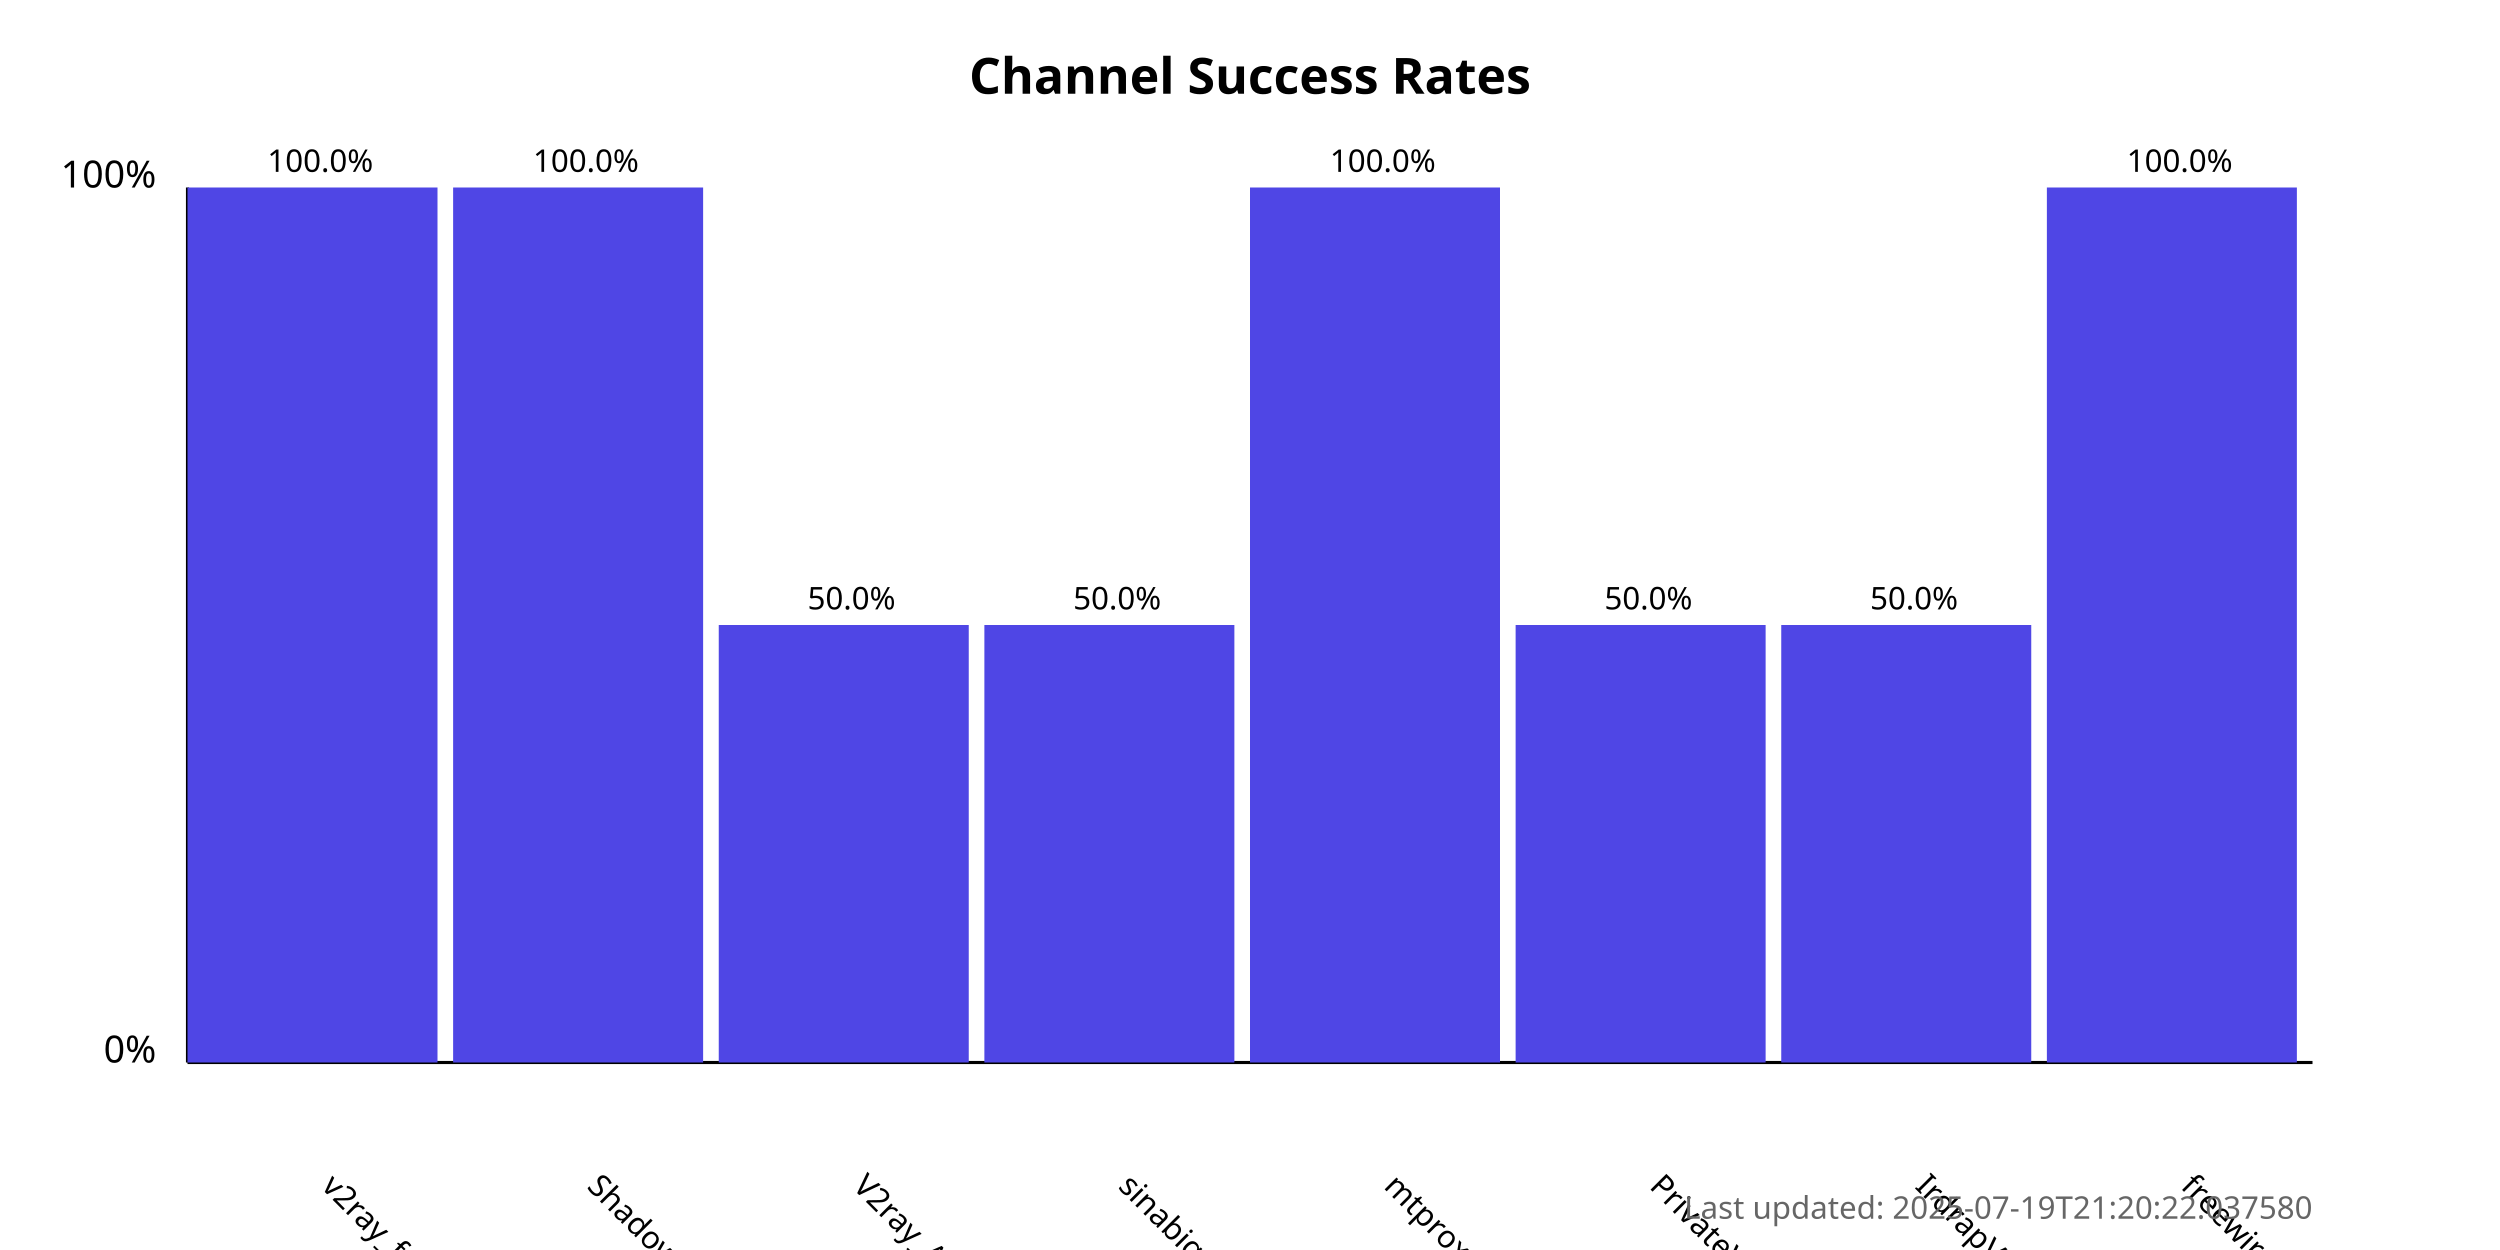
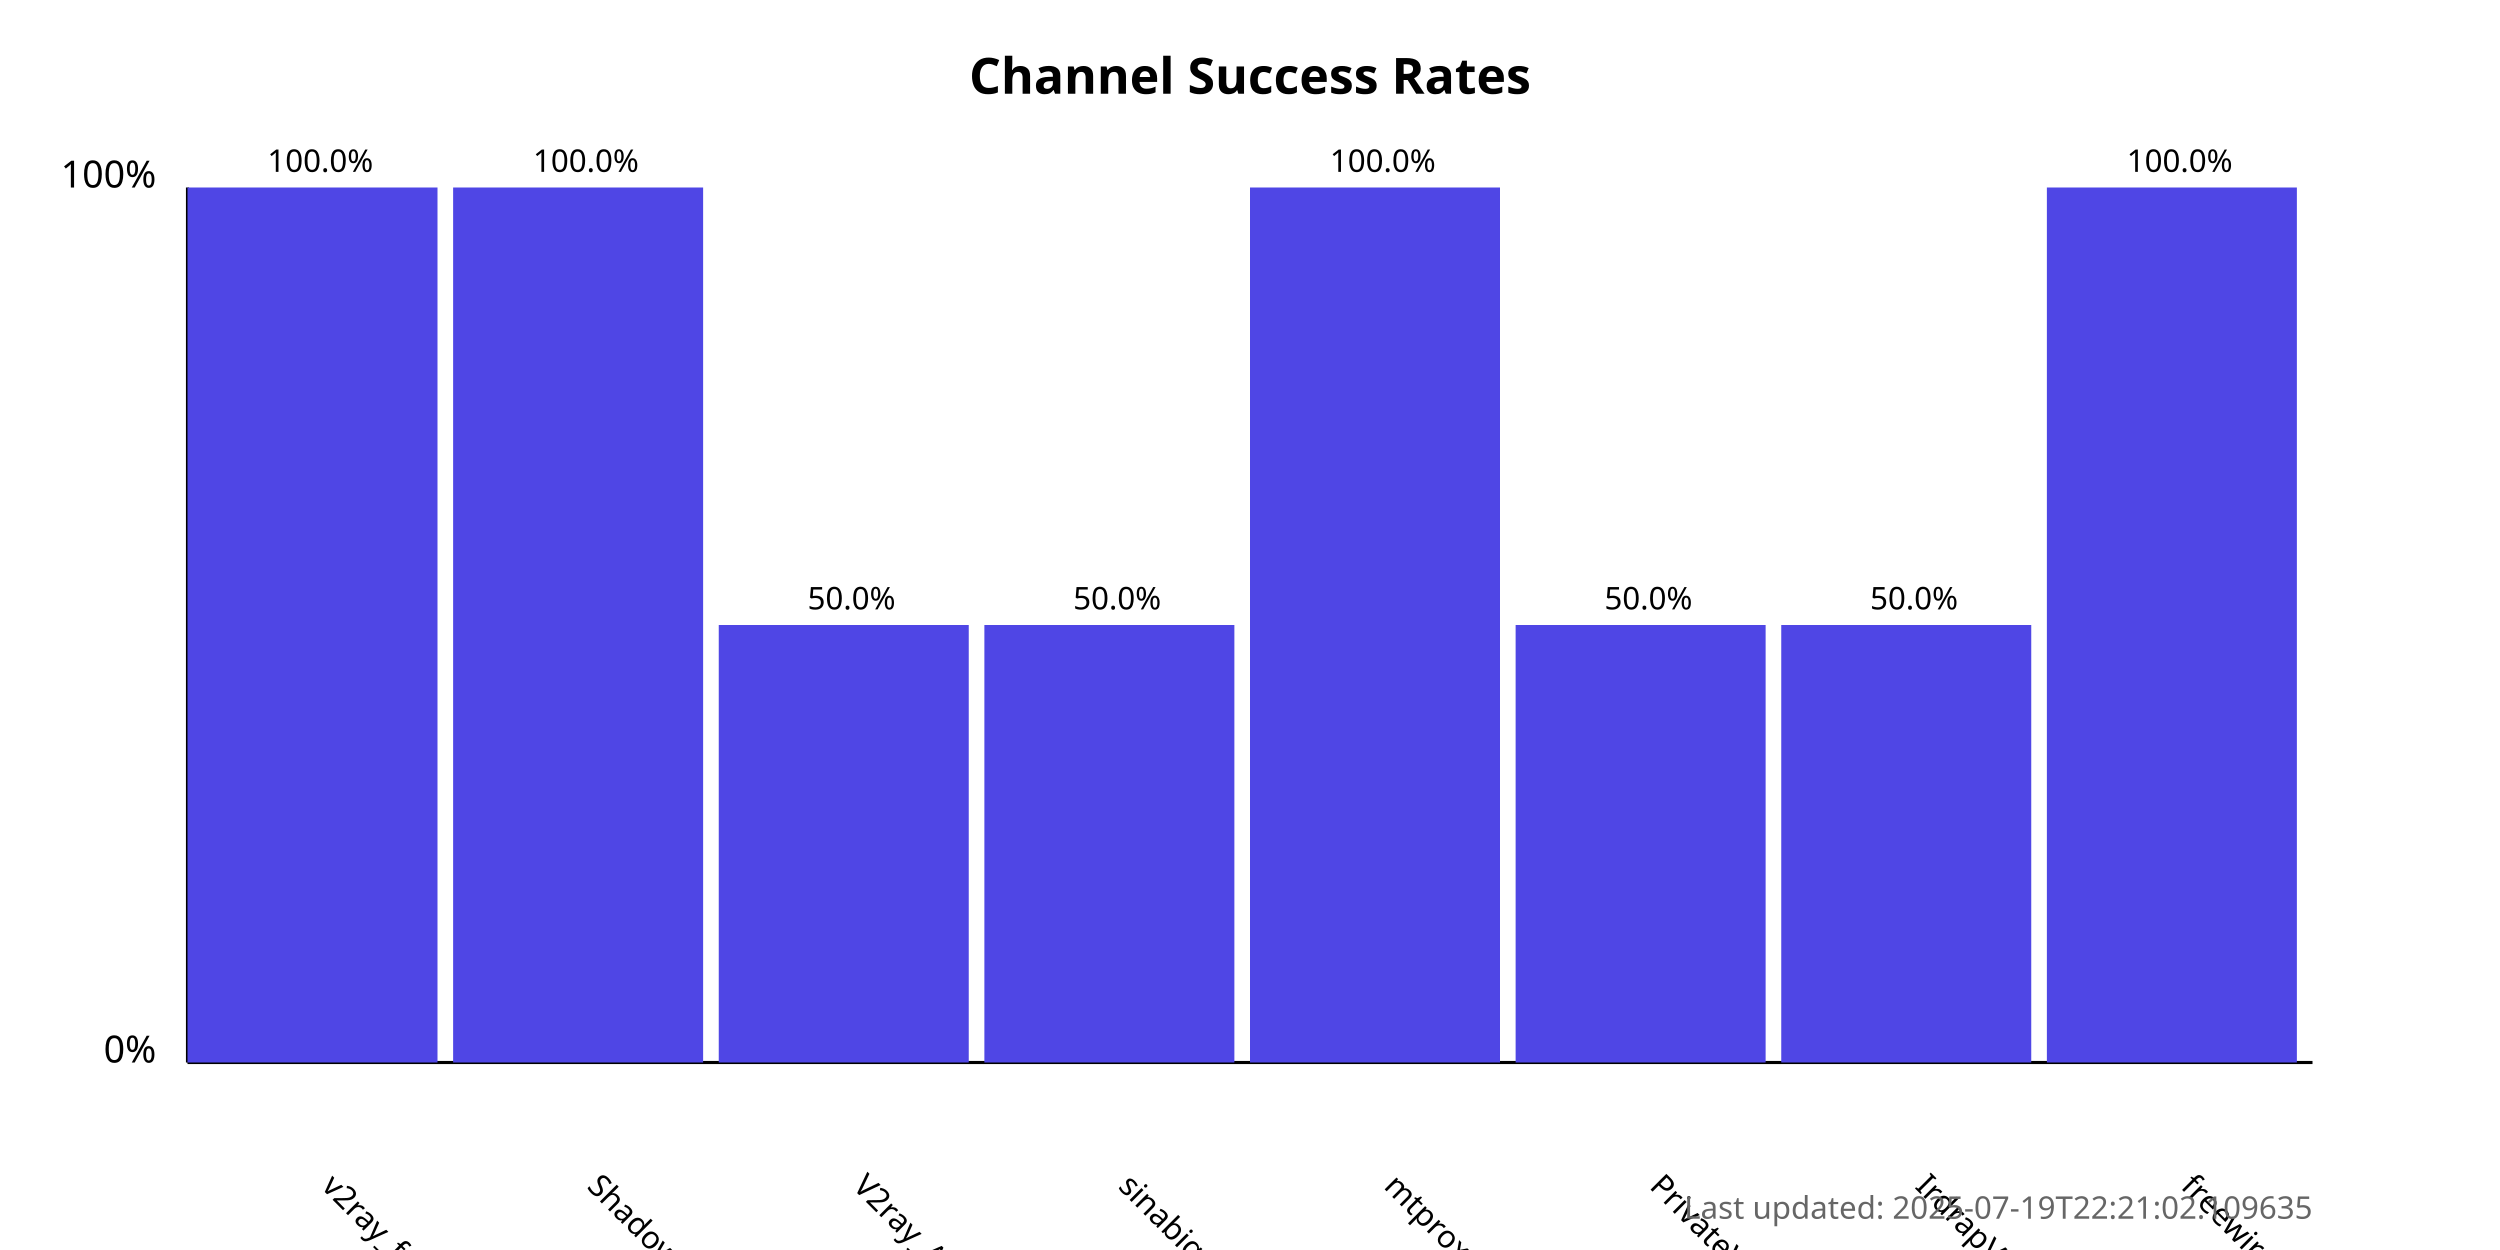
<svg xmlns="http://www.w3.org/2000/svg" width="800" height="400">
  <style>
            .chart-title { font: bold 16px sans-serif; }
            .axis-label { font: 12px sans-serif; }
            .tick-label { font: 10px sans-serif; }
            .bar { fill: #4f46e5; }
            .bar:hover { fill: #6366f1; }
            .timestamp { font: 10px sans-serif; fill: #666; }
        </style>
  <text x="400.0" y="30" text-anchor="middle" class="chart-title">
            Channel Success Rates
        </text>
  <line x1="60" y1="340" x2="60" y2="60" stroke="black" stroke-width="1" />
  <line x1="60" y1="340" x2="740" y2="340" stroke="black" stroke-width="1" />
  <text x="50" y="340" text-anchor="end" class="axis-label">0%</text>
  <text x="50" y="60" text-anchor="end" class="axis-label">100%</text>
  <g>
    <rect x="60" y="60.0" width="80.0" height="280.0" class="bar" />
    <text x="102.5" y="380" transform="rotate(45, 102.5, 380)" text-anchor="start" class="tick-label">
                v2ray_free_conf
            </text>
    <text x="102.5" y="55.0" text-anchor="middle" class="tick-label">
                100.0%
            </text>
  </g>
  <g>
    <rect x="145.0" y="60.0" width="80.0" height="280.0" class="bar" />
    <text x="187.5" y="380" transform="rotate(45, 187.5, 380)" text-anchor="start" class="tick-label">
                ShadowProxy66
            </text>
    <text x="187.5" y="55.0" text-anchor="middle" class="tick-label">
                100.0%
            </text>
  </g>
  <g>
    <rect x="230.0" y="200.0" width="80.0" height="140.0" class="bar" />
    <text x="272.5" y="380" transform="rotate(45, 272.5, 380)" text-anchor="start" class="tick-label">
                V2ray_Alpha
            </text>
    <text x="272.5" y="195.0" text-anchor="middle" class="tick-label">
                50.0%
            </text>
  </g>
  <g>
    <rect x="315.0" y="200.0" width="80.0" height="140.0" class="bar" />
    <text x="357.5" y="380" transform="rotate(45, 357.5, 380)" text-anchor="start" class="tick-label">
                sinabigo
            </text>
    <text x="357.5" y="195.0" text-anchor="middle" class="tick-label">
                50.0%
            </text>
  </g>
  <g>
    <rect x="400.0" y="60.0" width="80.0" height="280.0" class="bar" />
    <text x="442.5" y="380" transform="rotate(45, 442.5, 380)" text-anchor="start" class="tick-label">
                mtproxy_lists
            </text>
    <text x="442.5" y="55.0" text-anchor="middle" class="tick-label">
                100.0%
            </text>
  </g>
  <g>
    <rect x="485.0" y="200.0" width="80.0" height="140.0" class="bar" />
    <text x="527.5" y="380" transform="rotate(45, 527.5, 380)" text-anchor="start" class="tick-label">
                PrivateVPNs
            </text>
    <text x="527.5" y="195.0" text-anchor="middle" class="tick-label">
                50.0%
            </text>
  </g>
  <g>
    <rect x="570.0" y="200.0" width="80.0" height="140.0" class="bar" />
    <text x="612.5" y="380" transform="rotate(45, 612.5, 380)" text-anchor="start" class="tick-label">
                IrdrapVPNnews
            </text>
    <text x="612.5" y="195.0" text-anchor="middle" class="tick-label">
                50.0%
            </text>
  </g>
  <g>
    <rect x="655.0" y="60.0" width="80.0" height="280.0" class="bar" />
    <text x="697.5" y="380" transform="rotate(45, 697.5, 380)" text-anchor="start" class="tick-label">
                freewireguard
            </text>
    <text x="697.5" y="55.0" text-anchor="middle" class="tick-label">
                100.0%
            </text>
  </g>
  <text x="740" y="390" text-anchor="end" class="timestamp">
-             Last updated: 2025-07-19T21:20:22.037580
+             Last updated: 2025-07-19T22:21:02.109635
        </text>
</svg>
